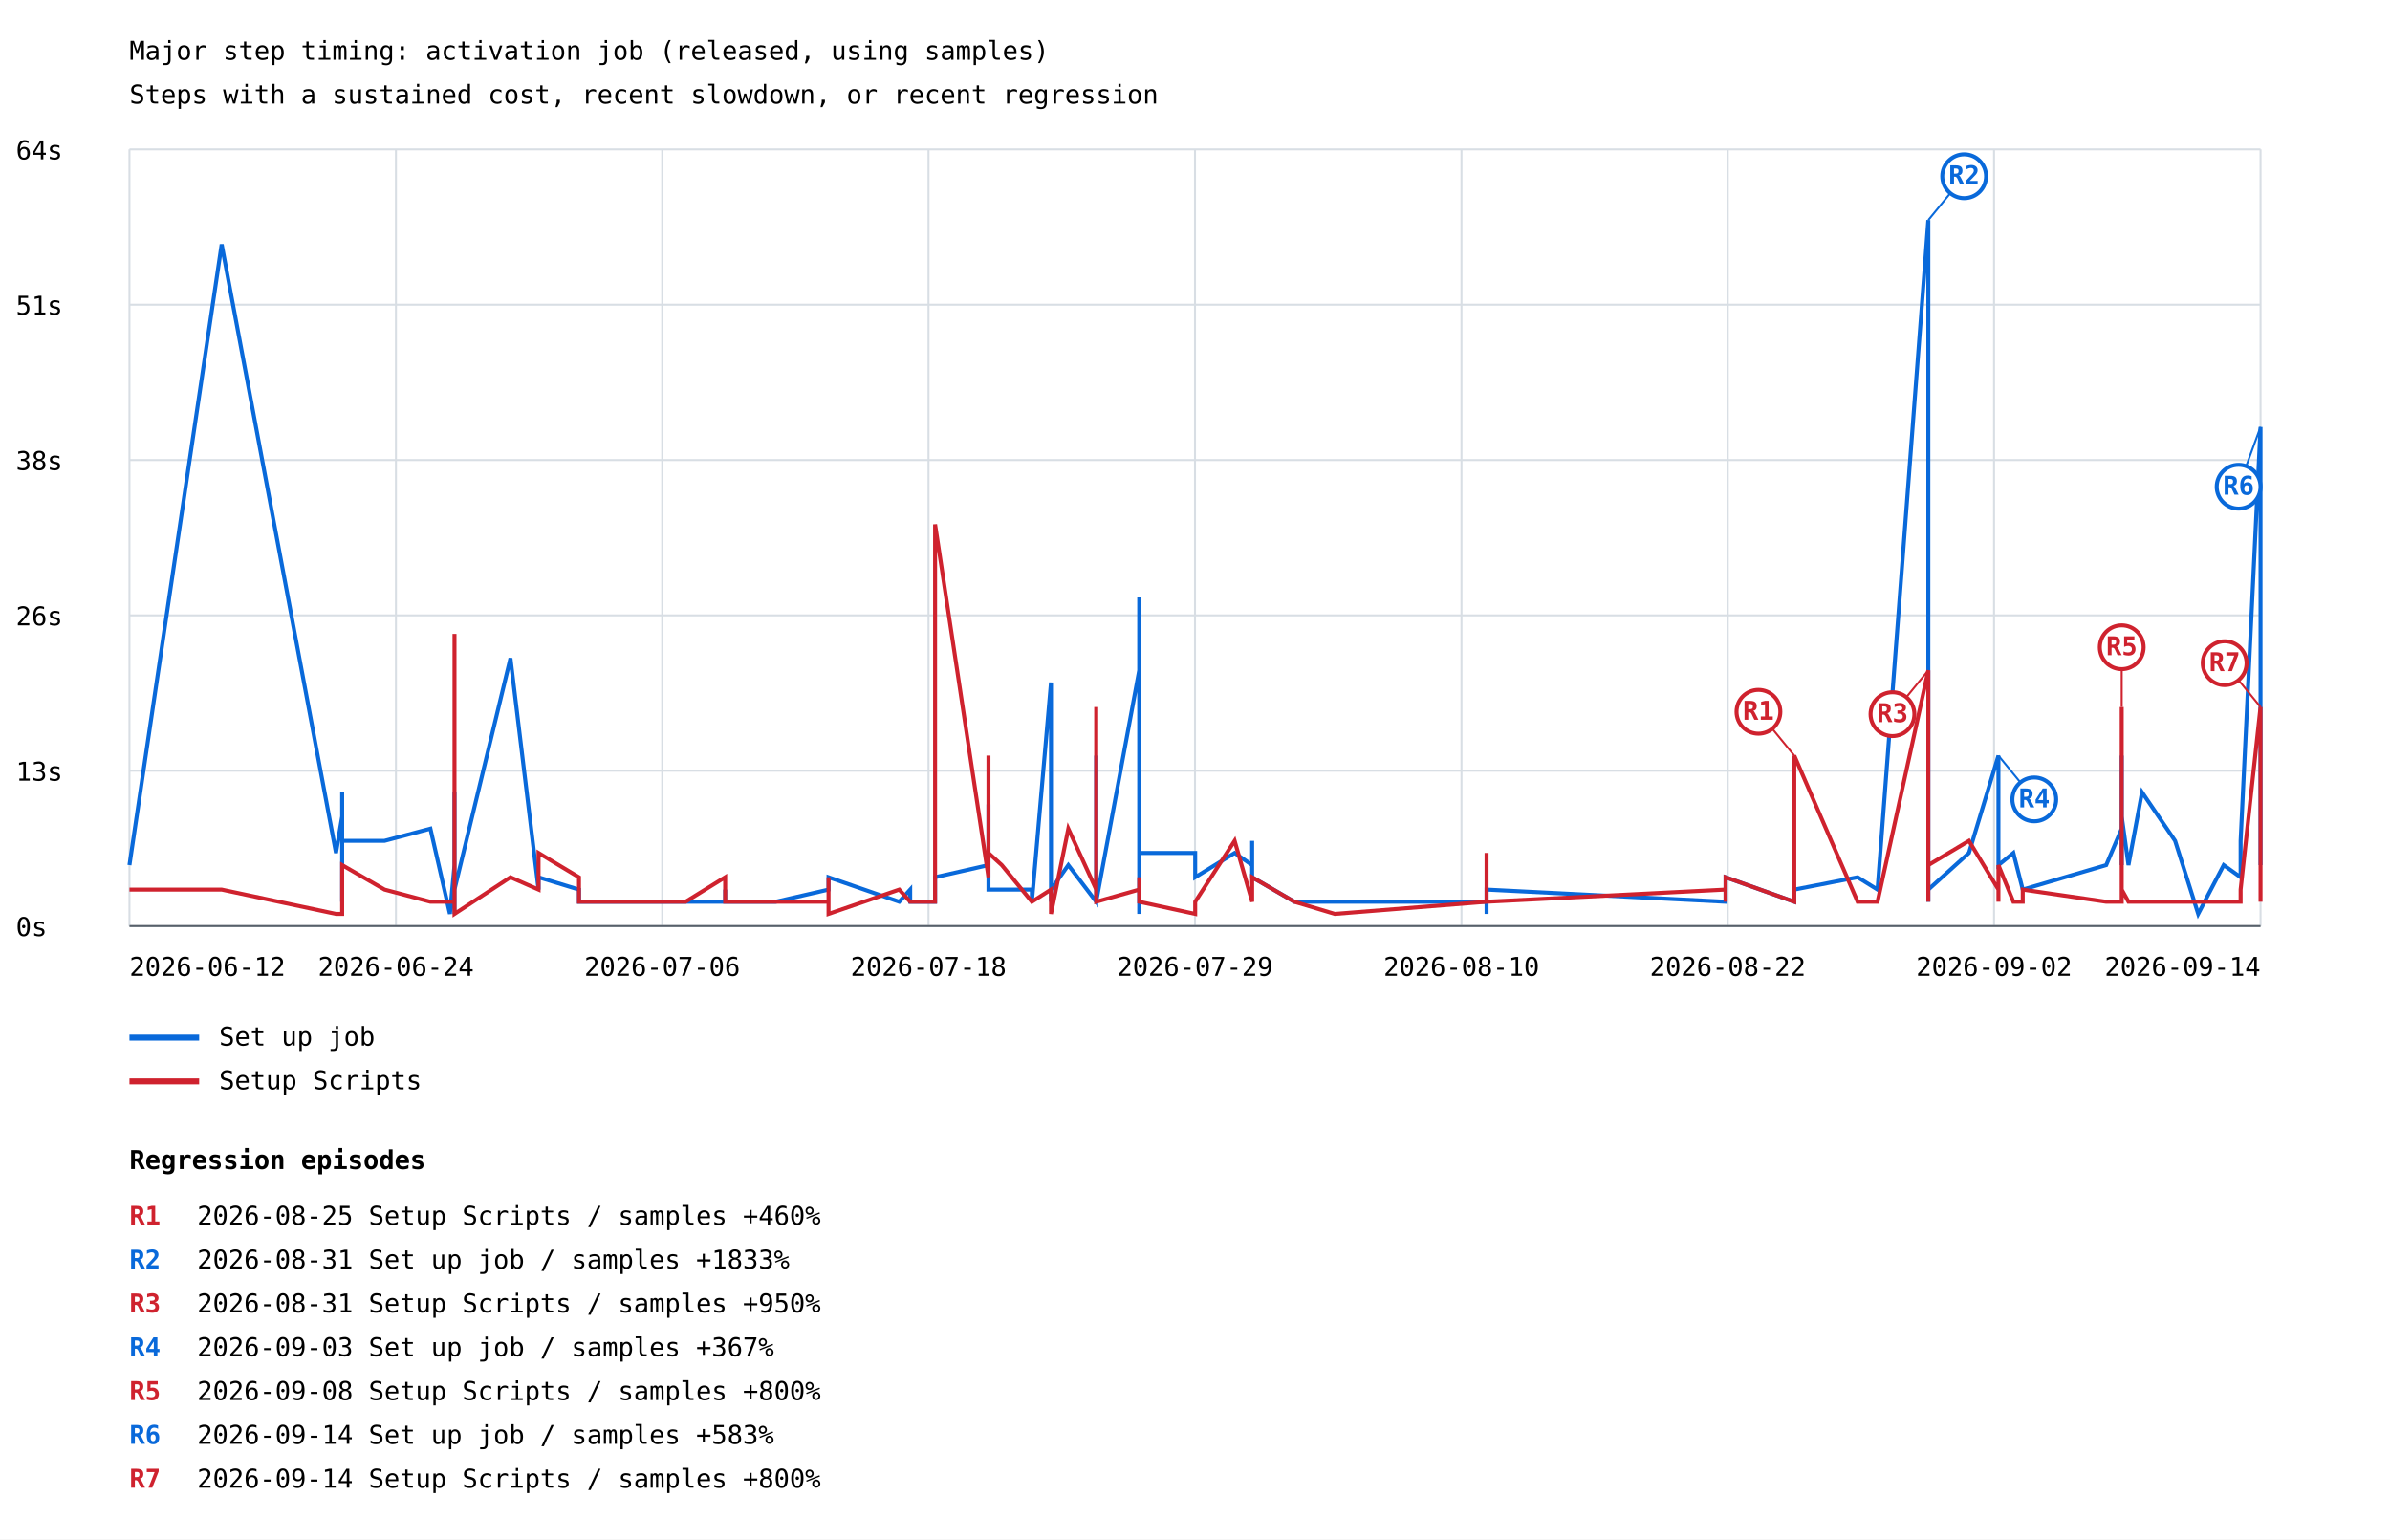
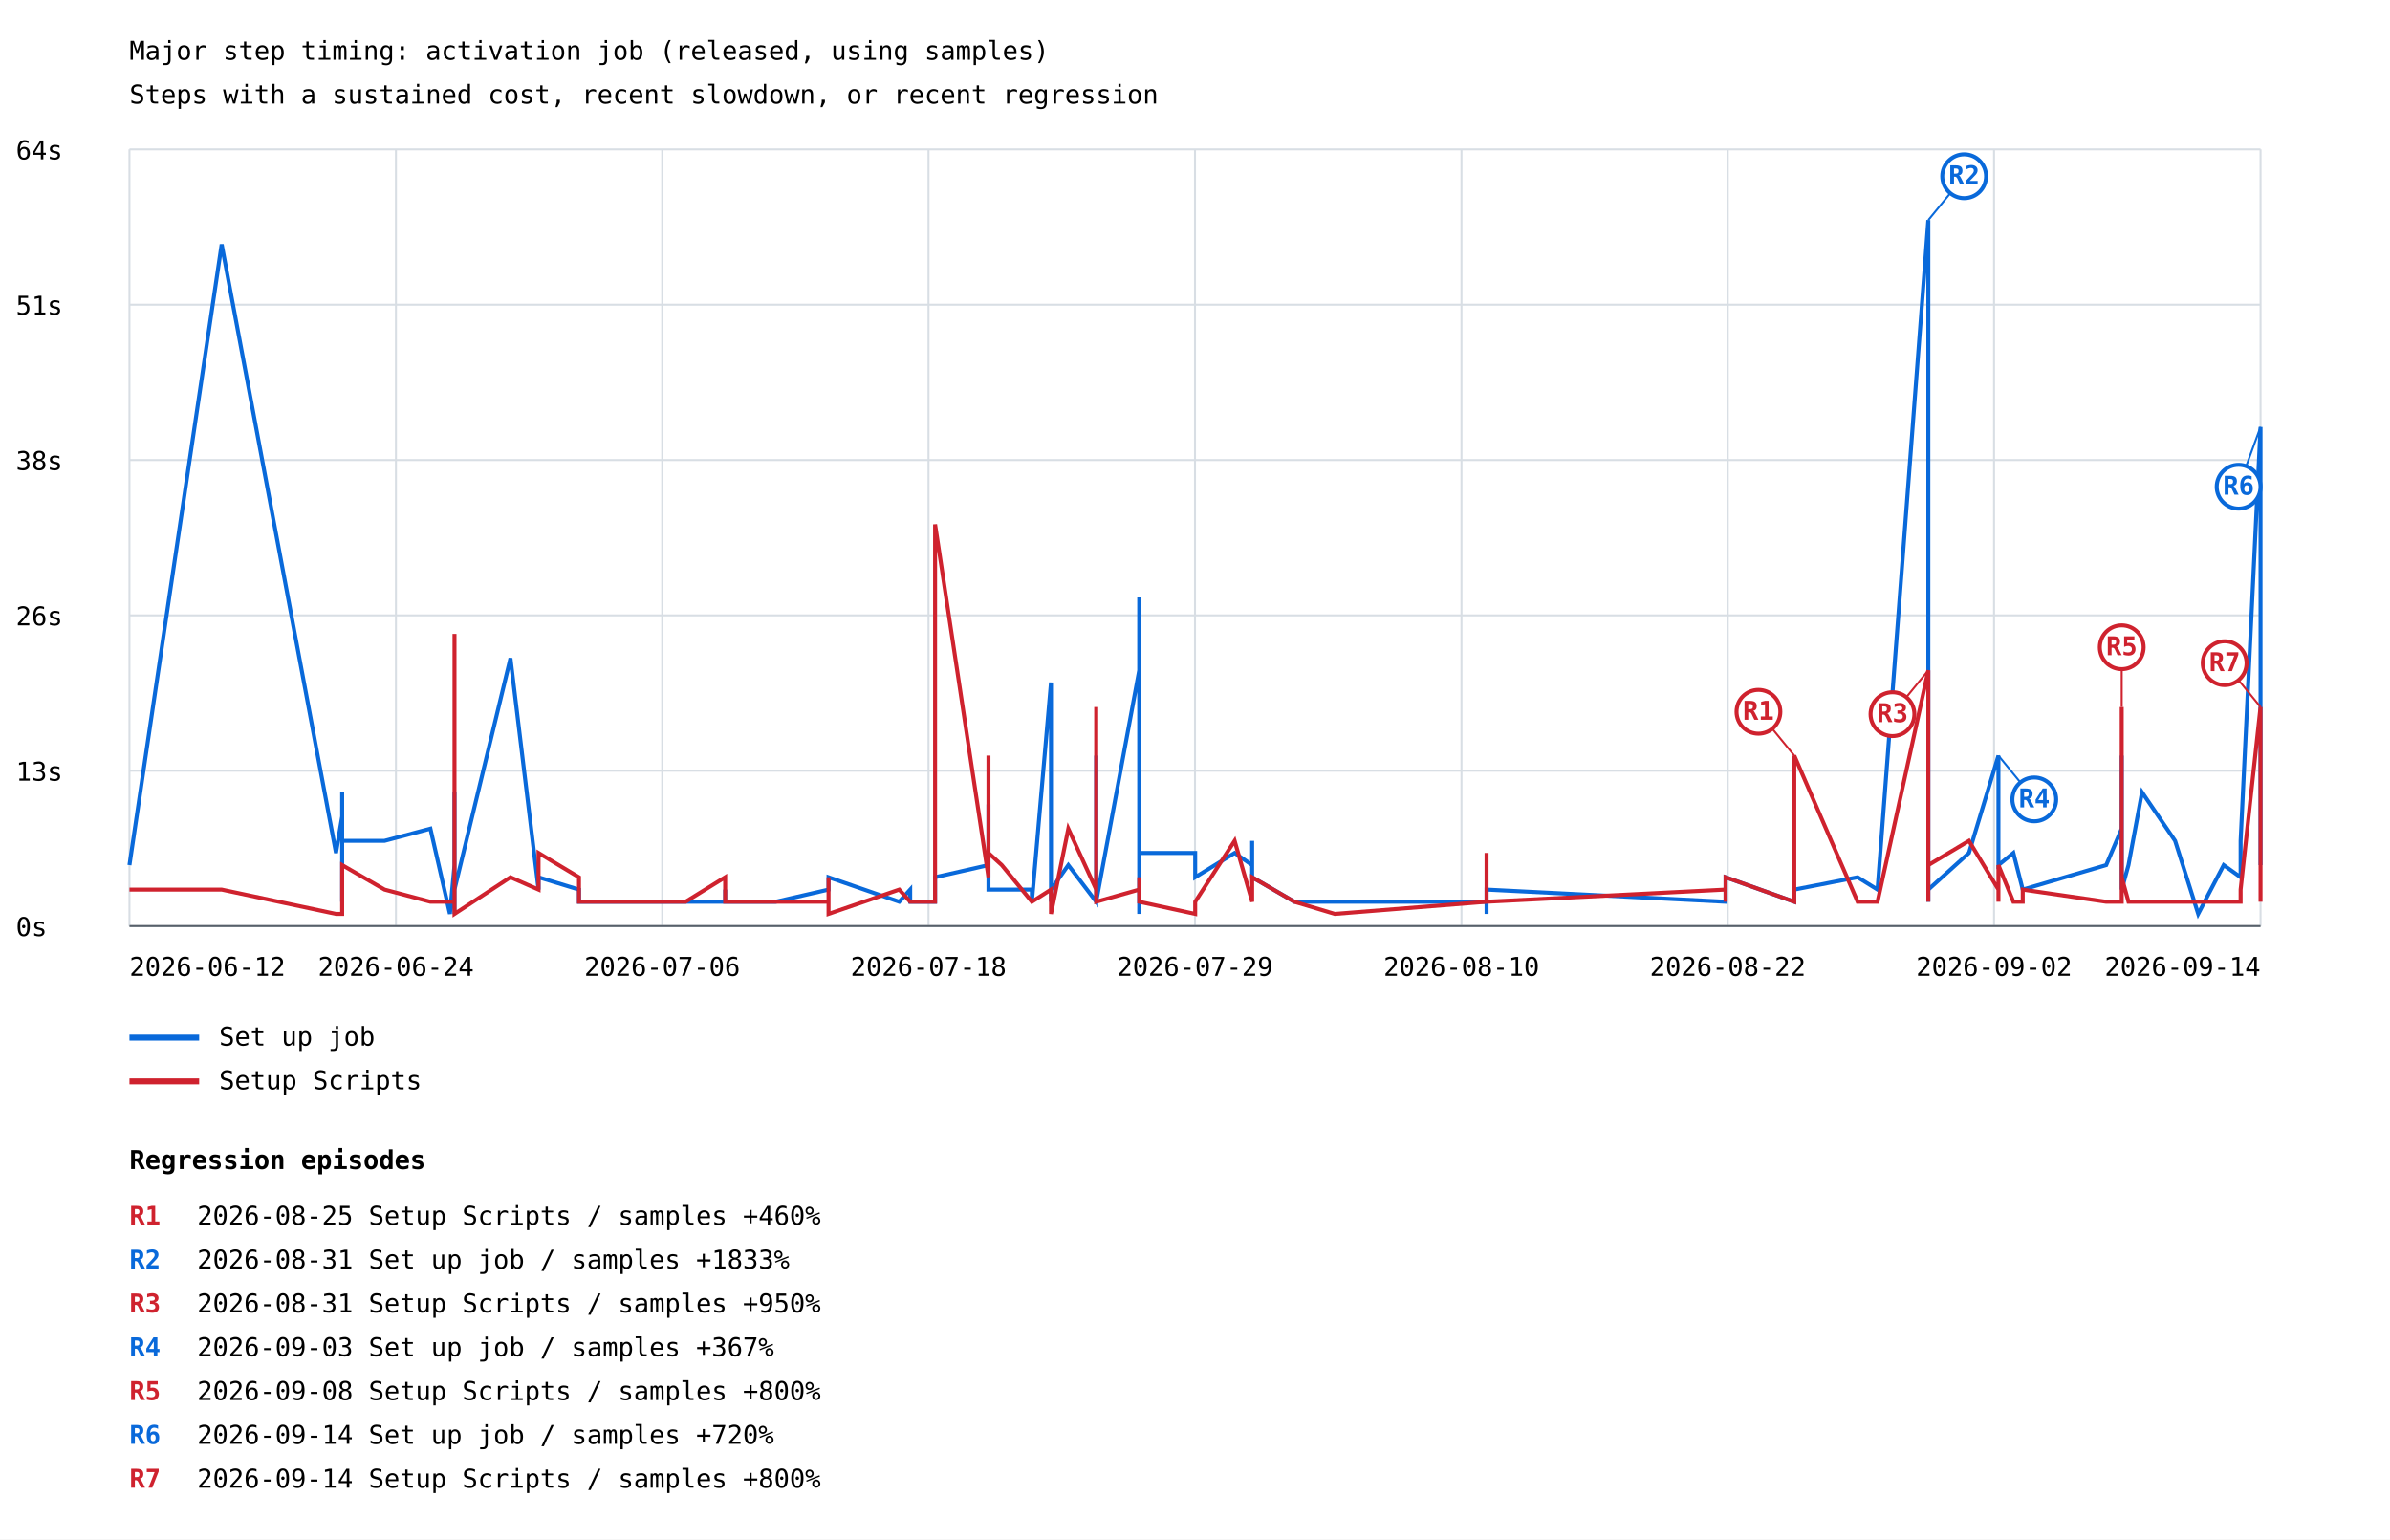
<svg xmlns="http://www.w3.org/2000/svg" width="1200" height="773" viewBox="0 0 1200 773">
  <rect width="100%" height="100%" fill="white" />
  <style>text{font-family:ui-monospace,monospace;font-size:13px}.axis{stroke:#57606a;stroke-width:1}.grid{stroke:#d8dee4;stroke-width:1}</style>
  <text x="65" y="30" font-size="20">Major step timing: activation job (released, using samples)</text>
  <text x="65" y="52">Steps with a sustained cost, recent slowdown, or recent regression</text>
  <line class="grid" x1="65" y1="465.0" x2="1135" y2="465.0" />
  <text x="8" y="470.0">0s</text>
  <line class="grid" x1="65" y1="387.0" x2="1135" y2="387.0" />
  <text x="8" y="392.0">13s</text>
  <line class="grid" x1="65" y1="309.0" x2="1135" y2="309.0" />
  <text x="8" y="314.0">26s</text>
  <line class="grid" x1="65" y1="231.0" x2="1135" y2="231.0" />
  <text x="8" y="236.0">38s</text>
  <line class="grid" x1="65" y1="153.0" x2="1135" y2="153.0" />
  <text x="8" y="158.0">51s</text>
  <line class="grid" x1="65" y1="75.0" x2="1135" y2="75.0" />
  <text x="8" y="80.0">64s</text>
  <line class="grid" x1="65.0" y1="75" x2="65.0" y2="465" />
  <line class="grid" x1="198.8" y1="75" x2="198.8" y2="465" />
  <line class="grid" x1="332.5" y1="75" x2="332.5" y2="465" />
  <line class="grid" x1="466.2" y1="75" x2="466.2" y2="465" />
  <line class="grid" x1="600.0" y1="75" x2="600.0" y2="465" />
  <line class="grid" x1="733.8" y1="75" x2="733.8" y2="465" />
  <line class="grid" x1="867.5" y1="75" x2="867.5" y2="465" />
  <line class="grid" x1="1001.2" y1="75" x2="1001.2" y2="465" />
  <line class="grid" x1="1135.0" y1="75" x2="1135.0" y2="465" />
-   <polyline points="65.0,434.4 111.3,122.7 168.7,428.3 171.8,410.0 171.8,452.8 171.8,397.8 171.8,428.3 171.8,428.3 171.8,428.3 171.8,422.2 193.1,422.2 216.1,416.1 225.9,458.9 228.2,434.4 228.2,416.1 228.2,452.8 228.2,446.7 228.2,452.8 228.2,446.7 228.2,452.8 228.2,452.8 228.2,452.8 228.2,452.8 228.2,452.8 228.2,452.8 228.2,452.8 228.2,458.9 228.2,452.8 228.2,397.8 228.2,410.0 228.2,452.8 228.2,440.5 228.2,452.8 228.2,446.7 256.3,330.5 270.4,446.7 270.4,440.5 290.7,446.7 290.7,452.8 290.7,452.8 290.7,452.8 344.2,452.8 364.1,452.8 364.1,446.7 364.1,452.8 389.4,452.8 389.4,452.8 416.0,446.7 416.0,446.7 416.0,440.5 451.5,452.8 457.0,446.7 457.0,452.8 469.5,452.8 469.5,440.5 496.3,434.4 496.3,403.9 496.3,446.7 503.0,446.7 518.1,446.7 518.1,452.8 527.7,342.7 527.7,446.7 527.7,452.8 527.7,446.7 527.7,446.7 536.4,434.4 550.4,452.8 550.4,434.4 550.4,379.4 550.4,452.8 572.0,336.6 572.0,434.4 572.0,458.9 572.0,422.2 572.0,300.0 572.0,428.3 572.0,446.7 572.0,428.3 600.1,428.3 600.1,440.5 619.9,428.3 628.7,434.4 628.7,422.2 628.7,440.5 649.9,452.8 649.9,452.8 670.2,452.8 746.4,452.8 746.4,446.7 746.4,446.7 746.4,458.9 746.4,452.8 746.4,446.7 746.4,452.8 746.4,446.7 866.4,452.8 866.4,446.7 866.4,440.5 900.9,452.8 900.9,446.7 932.7,440.5 942.7,446.7 968.2,110.5 968.2,452.8 968.2,434.4 968.2,452.8 968.2,446.7 988.6,428.3 1003.4,379.4 1003.4,428.3 1003.4,434.4 1003.4,422.2 1003.4,434.4 1010.9,428.3 1015.6,446.7 1015.6,446.7 1057.5,434.4 1065.3,416.1 1065.3,422.2 1065.3,416.1 1065.3,434.4 1065.3,403.9 1065.3,379.4 1065.3,422.2 1065.3,434.4 1065.3,410.0 1068.7,434.4 1075.5,397.8 1092.1,422.2 1103.7,458.9 1116.5,434.4 1125.0,440.5 1125.0,422.2 1135.0,214.4 1135.0,434.4 1135.0,403.9" fill="none" stroke="#0969da" stroke-width="2" />
+   <polyline points="65.0,434.4 111.3,122.7 168.7,428.3 171.8,410.0 171.8,452.8 171.8,397.8 171.8,428.3 171.8,428.3 171.8,428.3 171.8,422.2 193.1,422.2 216.1,416.1 225.9,458.9 228.2,434.4 228.2,416.1 228.2,452.8 228.2,446.7 228.2,452.8 228.2,446.7 228.2,452.8 228.2,452.8 228.2,452.8 228.2,452.8 228.2,452.8 228.2,452.8 228.2,452.8 228.2,458.9 228.2,452.8 228.2,397.8 228.2,410.0 228.2,452.8 228.2,440.5 228.2,452.8 228.2,446.7 256.3,330.5 270.4,446.7 270.4,440.5 290.7,446.7 290.7,452.8 290.7,452.8 290.7,452.8 344.2,452.8 364.1,452.8 364.1,446.7 364.1,452.8 389.4,452.8 389.4,452.8 416.0,446.7 416.0,446.7 416.0,440.5 451.5,452.8 457.0,446.7 457.0,452.8 469.5,452.8 469.5,440.5 496.3,434.4 496.3,403.9 496.3,446.7 503.0,446.7 518.1,446.7 518.1,452.8 527.7,342.7 527.7,446.7 527.7,452.8 527.7,446.7 527.7,446.7 536.4,434.4 550.4,452.8 550.4,434.4 550.4,379.4 550.4,452.8 572.0,336.6 572.0,434.4 572.0,458.9 572.0,422.2 572.0,300.0 572.0,428.3 572.0,446.7 572.0,428.3 600.1,428.3 600.1,440.5 619.9,428.3 628.7,434.4 628.7,422.2 628.7,440.5 649.9,452.8 649.9,452.8 670.2,452.8 746.4,452.8 746.4,446.7 746.4,446.7 746.4,458.9 746.4,452.8 746.4,446.7 746.4,452.8 746.4,446.7 866.4,452.8 866.4,446.7 866.4,440.5 900.9,452.8 900.9,446.7 932.7,440.5 942.7,446.7 968.2,110.5 968.2,452.8 968.2,434.4 968.2,452.8 968.2,446.7 988.6,428.3 1003.4,379.4 1003.4,428.3 1003.4,434.4 1003.4,422.2 1003.4,434.4 1010.9,428.3 1015.6,446.7 1015.6,446.7 1057.5,434.4 1065.3,416.1 1065.3,422.2 1065.3,416.1 1065.3,434.4 1065.3,403.9 1065.3,379.4 1065.3,422.2 1065.3,434.4 1065.3,410.0 1065.3,446.7 1068.7,434.4 1075.5,397.8 1092.1,422.2 1103.7,458.9 1116.5,434.4 1125.0,440.5 1125.0,422.2 1135.0,214.4 1135.0,434.4 1135.0,403.9" fill="none" stroke="#0969da" stroke-width="2" />
  <line x1="968.2" y1="110.5" x2="986.2" y2="88.5" stroke="#0969da" stroke-width="1" />
  <circle cx="986.2" cy="88.5" r="11" fill="white" stroke="#0969da" stroke-width="2" />
  <text x="986.2" y="92.5" fill="#0969da" font-size="10" font-weight="bold" text-anchor="middle">R2</text>
  <line x1="1003.4" y1="379.4" x2="1021.4" y2="401.4" stroke="#0969da" stroke-width="1" />
  <circle cx="1021.4" cy="401.4" r="11" fill="white" stroke="#0969da" stroke-width="2" />
  <text x="1021.4" y="405.4" fill="#0969da" font-size="10" font-weight="bold" text-anchor="middle">R4</text>
  <line x1="1135.0" y1="214.4" x2="1124.0" y2="244.4" stroke="#0969da" stroke-width="1" />
  <circle cx="1124.0" cy="244.4" r="11" fill="white" stroke="#0969da" stroke-width="2" />
  <text x="1124.0" y="248.4" fill="#0969da" font-size="10" font-weight="bold" text-anchor="middle">R6</text>
  <line x1="65" y1="521" x2="100" y2="521" stroke="#0969da" stroke-width="3" />
  <text x="110" y="525">Set up job</text>
-   <polyline points="65.0,446.7 111.3,446.7 168.7,458.9 171.8,458.9 171.8,452.8 171.8,452.8 171.8,446.7 171.8,452.8 171.8,452.8 171.8,434.4 193.1,446.7 216.1,452.8 225.9,452.8 228.2,452.8 228.2,446.7 228.2,452.8 228.2,428.3 228.2,452.8 228.2,440.5 228.2,452.8 228.2,452.8 228.2,458.9 228.2,452.8 228.2,446.7 228.2,446.7 228.2,458.9 228.2,452.8 228.2,452.8 228.2,318.3 228.2,416.1 228.2,452.8 228.2,452.8 228.2,452.8 228.2,458.9 256.3,440.5 270.4,446.7 270.4,428.3 290.7,440.5 290.7,452.8 290.7,446.7 290.7,452.8 344.2,452.8 364.1,440.5 364.1,452.8 364.1,452.8 389.4,452.8 389.4,452.8 416.0,452.8 416.0,440.5 416.0,458.9 451.5,446.7 457.0,452.8 457.0,452.8 469.5,452.8 469.5,263.3 496.3,440.5 496.3,379.4 496.3,428.3 503.0,434.4 518.1,452.8 518.1,452.8 527.7,446.7 527.7,452.8 527.7,452.8 527.7,446.7 527.7,458.9 536.4,416.1 550.4,446.7 550.4,422.2 550.4,355.0 550.4,452.8 572.0,446.7 572.0,452.8 572.0,452.8 572.0,446.7 572.0,452.8 572.0,452.8 572.0,440.5 572.0,452.8 600.1,458.9 600.1,452.8 619.9,422.2 628.7,452.8 628.7,452.8 628.7,440.5 649.9,452.8 649.9,452.8 670.2,458.9 746.4,452.8 746.4,452.8 746.4,428.3 746.4,446.7 746.4,452.8 746.4,446.7 746.4,452.8 746.4,452.8 866.4,446.7 866.4,452.8 866.4,440.5 900.9,452.8 900.9,379.4 932.7,452.8 942.7,452.8 968.2,336.6 968.2,452.8 968.2,391.6 968.2,446.7 968.2,434.4 988.6,422.2 1003.4,446.7 1003.4,452.8 1003.4,452.8 1003.4,452.8 1003.4,434.4 1010.9,452.8 1015.6,452.8 1015.6,446.7 1057.5,452.8 1065.3,452.8 1065.3,434.4 1065.3,355.0 1065.3,446.7 1065.3,385.5 1065.3,422.2 1065.3,440.5 1065.3,452.8 1065.3,446.7 1068.7,452.8 1075.5,452.8 1092.1,452.8 1103.7,452.8 1116.5,452.8 1125.0,452.8 1125.0,446.7 1135.0,355.0 1135.0,452.8 1135.0,416.1" fill="none" stroke="#cf222e" stroke-width="2" />
+   <polyline points="65.0,446.7 111.3,446.7 168.7,458.9 171.8,458.9 171.8,452.8 171.8,452.8 171.8,446.7 171.8,452.8 171.8,452.8 171.8,434.4 193.1,446.7 216.1,452.8 225.9,452.8 228.2,452.8 228.2,446.7 228.2,452.8 228.2,428.3 228.2,452.8 228.2,440.5 228.2,452.8 228.2,452.8 228.2,458.9 228.2,452.8 228.2,446.7 228.2,446.7 228.2,458.9 228.2,452.8 228.2,452.8 228.2,318.3 228.2,416.1 228.2,452.8 228.2,452.8 228.2,452.8 228.2,458.9 256.3,440.5 270.4,446.7 270.4,428.3 290.7,440.5 290.7,452.8 290.7,446.7 290.7,452.8 344.2,452.8 364.1,440.5 364.1,452.8 364.1,452.8 389.4,452.8 389.4,452.8 416.0,452.8 416.0,440.5 416.0,458.9 451.5,446.7 457.0,452.8 457.0,452.8 469.5,452.8 469.5,263.3 496.3,440.5 496.3,379.4 496.3,428.3 503.0,434.4 518.1,452.8 518.1,452.8 527.7,446.7 527.7,452.8 527.7,452.8 527.7,446.7 527.7,458.9 536.4,416.1 550.4,446.7 550.4,422.2 550.4,355.0 550.4,452.8 572.0,446.7 572.0,452.8 572.0,452.8 572.0,446.7 572.0,452.8 572.0,452.8 572.0,440.5 572.0,452.8 600.1,458.9 600.1,452.8 619.9,422.2 628.7,452.8 628.7,452.8 628.7,440.5 649.9,452.8 649.9,452.8 670.2,458.9 746.4,452.8 746.4,452.8 746.4,428.3 746.4,446.7 746.4,452.8 746.4,446.7 746.4,452.8 746.4,452.8 866.4,446.7 866.4,452.8 866.4,440.5 900.9,452.8 900.9,379.4 932.7,452.8 942.7,452.8 968.2,336.6 968.2,452.8 968.2,391.6 968.2,446.7 968.2,434.4 988.6,422.2 1003.4,446.7 1003.4,452.8 1003.4,452.8 1003.4,452.8 1003.4,434.4 1010.9,452.8 1015.6,452.8 1015.6,446.7 1057.5,452.8 1065.3,452.8 1065.3,434.4 1065.3,355.0 1065.3,446.7 1065.3,385.5 1065.3,422.2 1065.3,440.5 1065.3,452.8 1065.3,446.7 1065.3,440.5 1068.7,452.8 1075.5,452.8 1092.1,452.8 1103.7,452.8 1116.5,452.8 1125.0,452.8 1125.0,446.7 1135.0,355.0 1135.0,452.8 1135.0,416.1" fill="none" stroke="#cf222e" stroke-width="2" />
  <line x1="900.9" y1="379.4" x2="882.9" y2="357.4" stroke="#cf222e" stroke-width="1" />
  <circle cx="882.9" cy="357.4" r="11" fill="white" stroke="#cf222e" stroke-width="2" />
  <text x="882.9" y="361.4" fill="#cf222e" font-size="10" font-weight="bold" text-anchor="middle">R1</text>
  <line x1="968.2" y1="336.6" x2="950.2" y2="358.6" stroke="#cf222e" stroke-width="1" />
  <circle cx="950.2" cy="358.6" r="11" fill="white" stroke="#cf222e" stroke-width="2" />
  <text x="950.2" y="362.6" fill="#cf222e" font-size="10" font-weight="bold" text-anchor="middle">R3</text>
  <line x1="1065.3" y1="355.0" x2="1065.3" y2="325.0" stroke="#cf222e" stroke-width="1" />
  <circle cx="1065.3" cy="325.0" r="11" fill="white" stroke="#cf222e" stroke-width="2" />
  <text x="1065.3" y="329.0" fill="#cf222e" font-size="10" font-weight="bold" text-anchor="middle">R5</text>
  <line x1="1135.0" y1="355.0" x2="1117.0" y2="333.0" stroke="#cf222e" stroke-width="1" />
  <circle cx="1117.0" cy="333.0" r="11" fill="white" stroke="#cf222e" stroke-width="2" />
  <text x="1117.0" y="337.0" fill="#cf222e" font-size="10" font-weight="bold" text-anchor="middle">R7</text>
  <line x1="65" y1="543" x2="100" y2="543" stroke="#cf222e" stroke-width="3" />
  <text x="110" y="547">Setup Scripts</text>
  <text x="65.0" y="490" text-anchor="start">2026-06-12</text>
  <text x="198.8" y="490" text-anchor="middle">2026-06-24</text>
  <text x="332.5" y="490" text-anchor="middle">2026-07-06</text>
  <text x="466.2" y="490" text-anchor="middle">2026-07-18</text>
  <text x="600.0" y="490" text-anchor="middle">2026-07-29</text>
  <text x="733.8" y="490" text-anchor="middle">2026-08-10</text>
  <text x="867.5" y="490" text-anchor="middle">2026-08-22</text>
  <text x="1001.2" y="490" text-anchor="middle">2026-09-02</text>
  <text x="1135.0" y="490" text-anchor="end">2026-09-14</text>
  <line class="axis" x1="65" y1="465" x2="1135" y2="465" />
  <text x="65" y="587" font-size="16" font-weight="bold">Regression episodes</text>
  <text x="65" y="615" fill="#cf222e" font-weight="bold">R1</text>
  <text x="99" y="615">2026-08-25  Setup Scripts / samples  +460%</text>
  <text x="65" y="637" fill="#0969da" font-weight="bold">R2</text>
  <text x="99" y="637">2026-08-31  Set up job / samples  +1833%</text>
  <text x="65" y="659" fill="#cf222e" font-weight="bold">R3</text>
  <text x="99" y="659">2026-08-31  Setup Scripts / samples  +950%</text>
  <text x="65" y="681" fill="#0969da" font-weight="bold">R4</text>
  <text x="99" y="681">2026-09-03  Set up job / samples  +367%</text>
  <text x="65" y="703" fill="#cf222e" font-weight="bold">R5</text>
  <text x="99" y="703">2026-09-08  Setup Scripts / samples  +800%</text>
  <text x="65" y="725" fill="#0969da" font-weight="bold">R6</text>
-   <text x="99" y="725">2026-09-14  Set up job / samples  +583%</text>
+   <text x="99" y="725">2026-09-14  Set up job / samples  +720%</text>
  <text x="65" y="747" fill="#cf222e" font-weight="bold">R7</text>
  <text x="99" y="747">2026-09-14  Setup Scripts / samples  +800%</text>
</svg>
